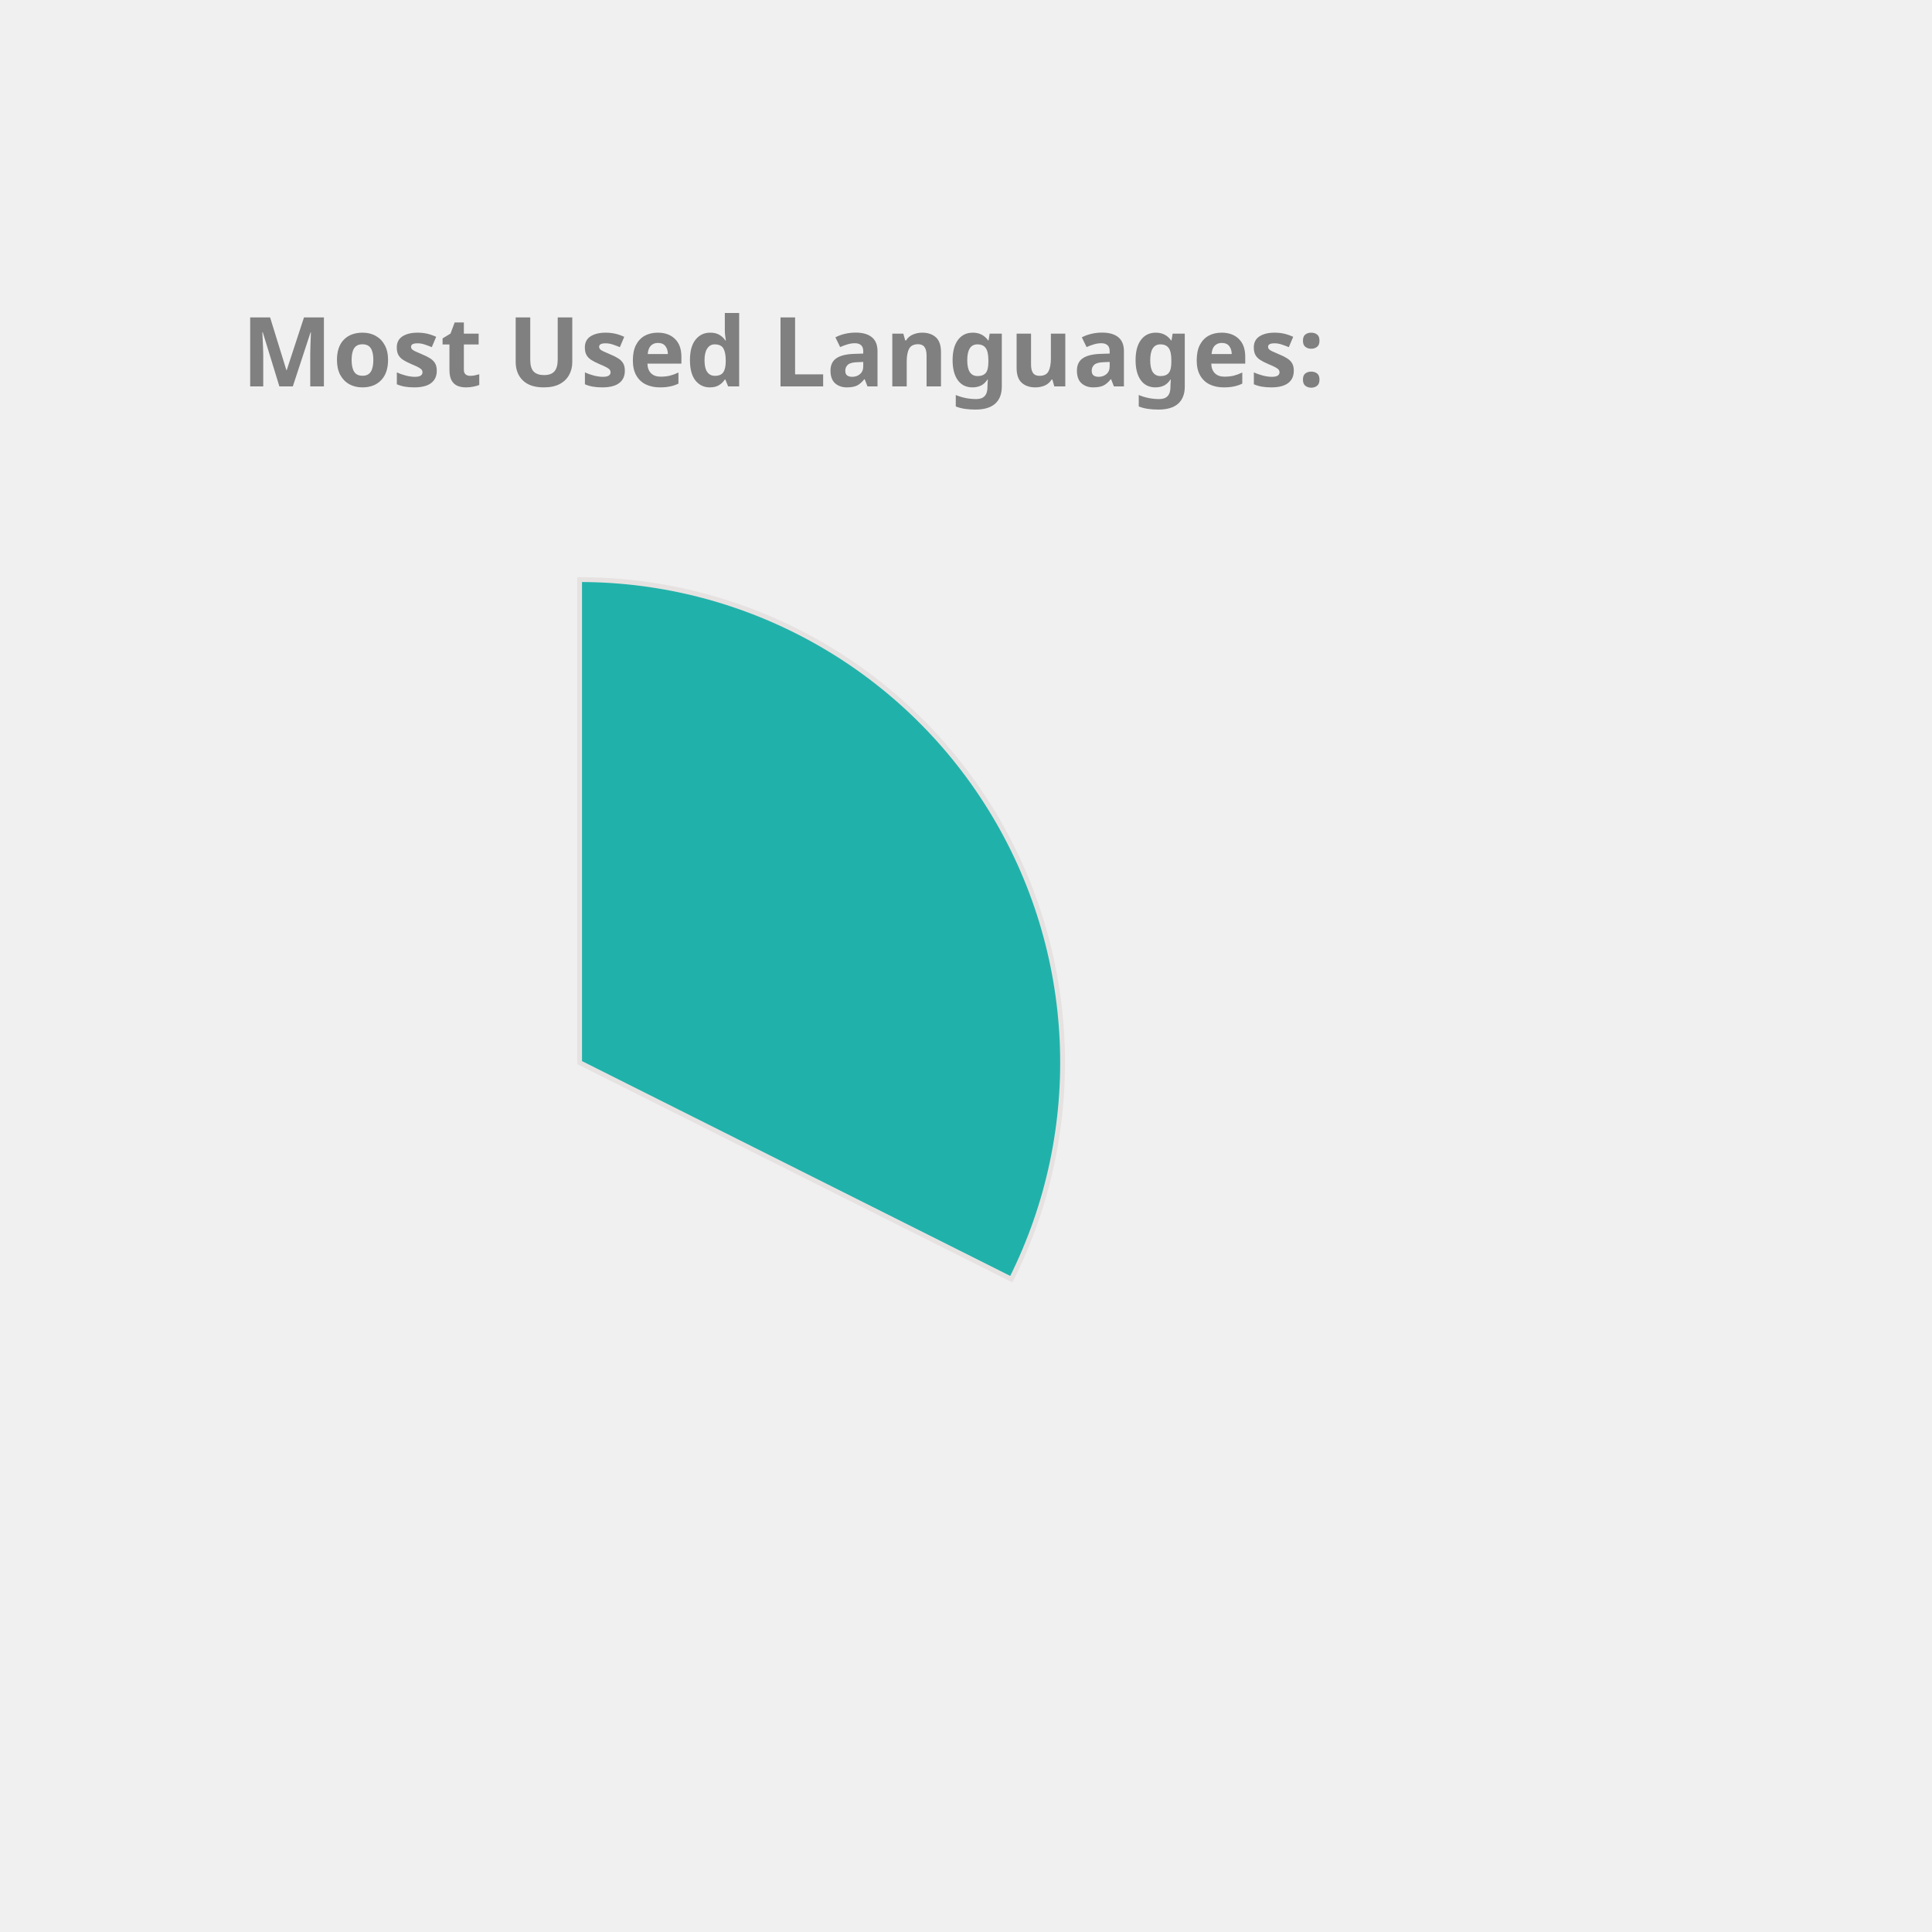
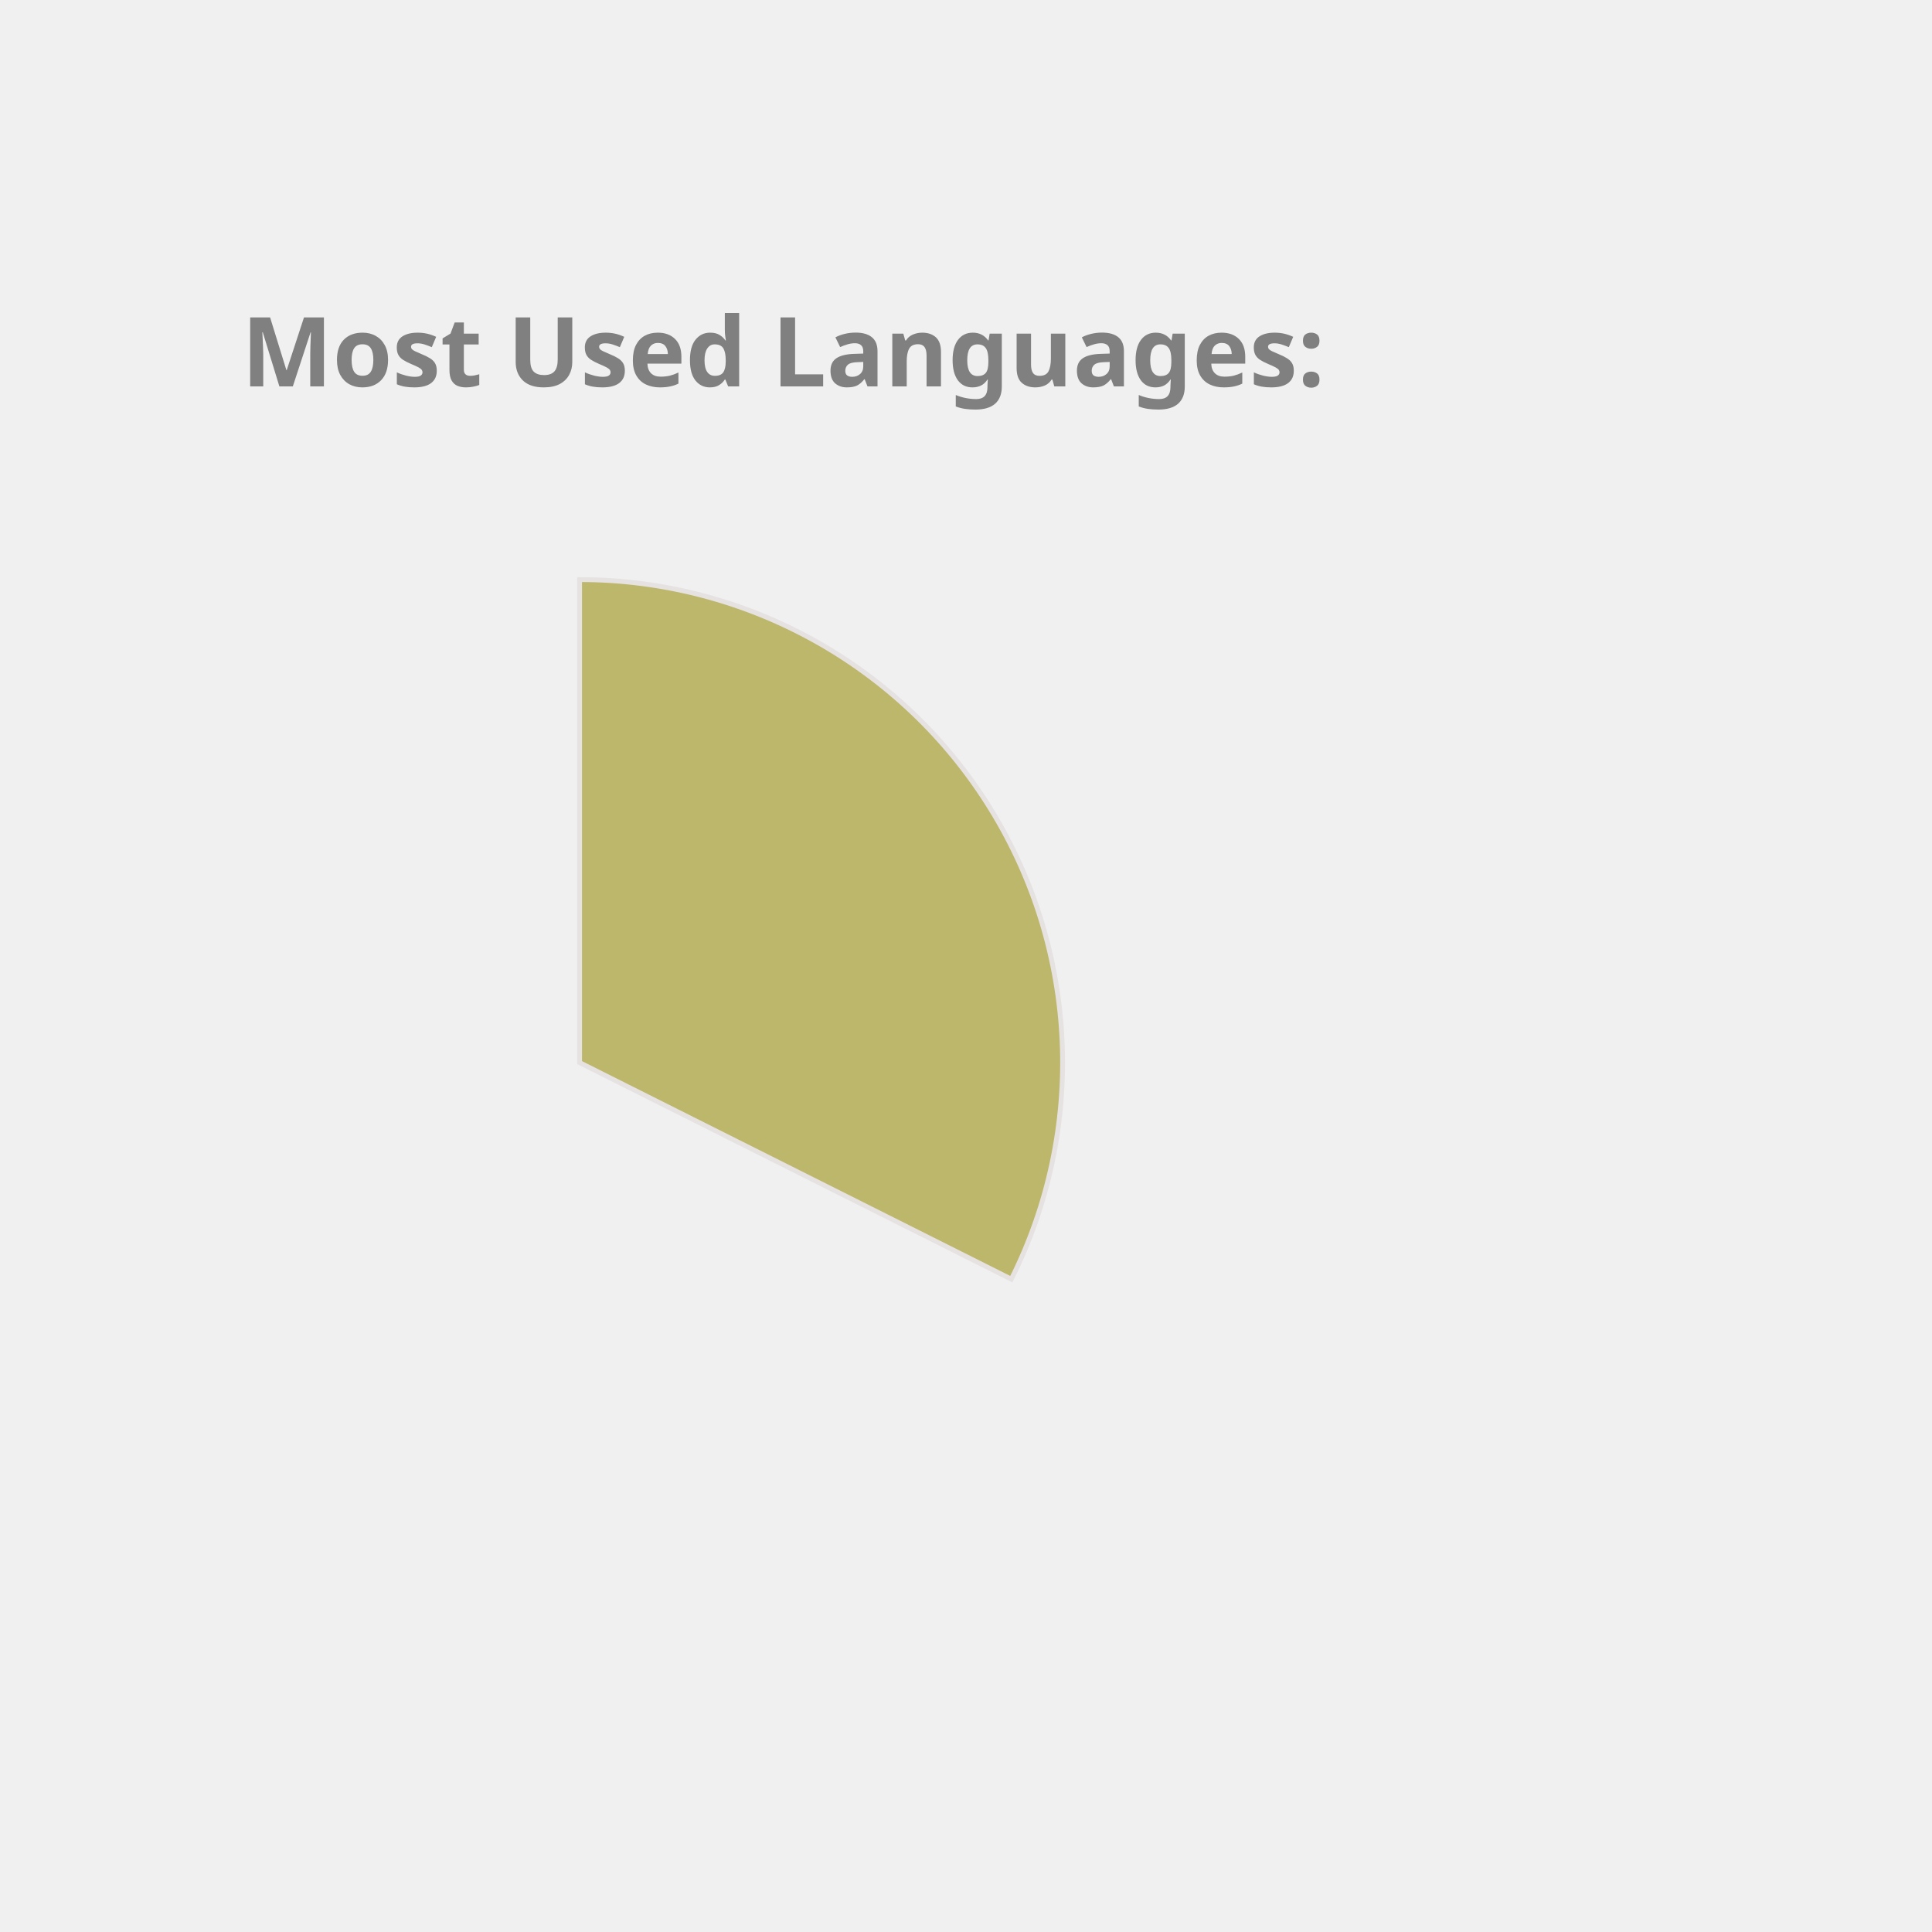
<svg xmlns="http://www.w3.org/2000/svg" height="350px" width="350px" viewBox="0 0 400 400">
  <style> 
        .label {
                font: bold 20px sans-serif;
                color: #404040;
                -webkit-text-stroke: 1px white;
        }

        path {
                stroke: #E6E2E1;
                stroke-width: 1px;
                transform: translate(60px, 100px);
        }

        .path_1 {
                animation: fadeIn 5s linear forwards;
        }

        .path_2 {
                transform: scale(0);
                animation: fadeIn 5s linear forwards 5s;
        }


        
        .path_3 {
                transform: scale(0);
                animation: fadeIn 5s linear forwards 10s;
        }


        .path_4 {
                transform: scale(0);
                animation: fadeIn 5s linear forwards 15s;
        }

        .path_5 {
                transform: scale(0);
                animation: fadeIn 5s linear forwards 20s;
        }

        .path_6 {
                transform: scale(0);
                animation: fadeIn 5s linear forwards 25s;
        }

        .path_7 {
                transform: scale(0);
                animation: fadeIn 5s linear forwards 30s;
        }

        .path_8 {
                transform: scale(0);
                animation: fadeIn 5s linear forwards 35s;
        }

        .path_9 {
                transform: scale(0);
                animation: fadeIn 5s linear forwards 40s;
        }

        .path_10 {
                transform: scale(0);
                animation: fadeIn 5s linear forwards 45s;
        }

        @keyframes fadeIn {
                0% {                        
                        transform: translate(250px, 300px) rotate(0deg) scale(0);
                        
                }
                50% {
                        transform: translate(150px, 220px) rotate(180deg) scale(0.5);
                        
                }
                
                100% {
                        transform: translate(60px, 120px) rotate(360deg) scale(1);
                        
                }
        }
        .txt_1 {
                opacity: 0;
                animation: txtShow 5s linear forwards 0s;
        }

        .txt_2 {
                opacity: 0;
                animation: txtShow 5s linear forwards 5s;
        }

        .txt_3 {
                opacity: 0;
                animation: txtShow 5s linear forwards 10s;
        }

        .txt_4 {
                opacity: 0;
                animation: txtShow 5s linear forwards 15s;
        }

        .txt_5 {
                opacity: 0;
                animation: txtShow 5s linear forwards 20s;
        }

        .txt_6 {
                opacity: 0;
                animation: txtShow 5s linear forwards 25s;
        }

        .txt_7 {
                opacity: 0;
                animation: txtShow 5s linear forwards 30s;
        }

        .txt_8 {
                opacity: 0;
                animation: txtShow 5s linear forwards 35s;
        }

        .txt_9 {
                opacity: 0;
                animation: txtShow 5s linear forwards 40s;
        }

        .txt_10 {
                opacity: 0;
                animation: txtShow 5s linear forwards 45s;
        }

        @keyframes txtShow {
                0% {                        
                        opacity: 0;
                        transform: translate(0px, 0px) scale(0);
                }
                100% {
                        opacity: 1;
                        transform: translate(0px, 0px) scale(1);
                        
                }
        }
</style>
-   <path class="path_1" d="M 60,120 L 60,20 A 100,100 0 0 1 149.384,164.838 Z" fill="LightSeaGreen" stroke="#fff" stroke-width="2" />
-   <text class="txt_1" x="260" y="150" fill="LightSeaGreen" stroke="LightSeaGreen" stroke-width="1">TypeScript</text>
-   <path class="path_2" d="M 60,120 L 149.384,164.838 A 100,100 0 0 1 -7.069,194.174 Z" fill="MediumTurquoise" stroke="#fff" stroke-width="2" />
-   <text class="txt_2" x="260" y="170" fill="MediumTurquoise" stroke="MediumTurquoise" stroke-width="1">Java</text>
-   <path class="path_3" d="M 60,120 L -7.069,194.174 A 100,100 0 0 1 -36.538,93.916 Z" fill="Chocolate" stroke="#fff" stroke-width="2" />
-   <text class="txt_3" x="260" y="190" fill="Chocolate" stroke="Chocolate" stroke-width="1">JavaScript</text>
-   <path class="path_4" d="M 60,120 L -36.538,93.916 A 100,100 0 0 1 -27.326,71.275 Z" fill="RosyBrown" stroke="#fff" stroke-width="2" />
-   <text class="txt_4" x="260" y="210" fill="RosyBrown" stroke="RosyBrown" stroke-width="1">HTML</text>
+   <path class="path_1" d="M 60,120 L 60,20 A 100,100 0 0 1 149.384,164.838 Z" fill="DarkKhaki" stroke="#fff" stroke-width="2" />
+   <text class="txt_1" x="260" y="150" fill="DarkKhaki" stroke="DarkKhaki" stroke-width="1">TypeScript</text>
+   <path class="path_2" d="M 60,120 L 149.384,164.838 A 100,100 0 0 1 -7.069,194.174 Z" fill="MediumSlateBlue" stroke="#fff" stroke-width="2" />
+   <text class="txt_2" x="260" y="170" fill="MediumSlateBlue" stroke="MediumSlateBlue" stroke-width="1">Java</text>
+   <path class="path_3" d="M 60,120 L -7.069,194.174 A 100,100 0 0 1 -36.538,93.916 Z" fill="Crimson" stroke="#fff" stroke-width="2" />
+   <text class="txt_3" x="260" y="190" fill="Crimson" stroke="Crimson" stroke-width="1">JavaScript</text>
+   <path class="path_4" d="M 60,120 L -36.538,93.916 A 100,100 0 0 1 -27.326,71.275 Z" fill="MediumTurquoise" stroke="#fff" stroke-width="2" />
+   <text class="txt_4" x="260" y="210" fill="MediumTurquoise" stroke="MediumTurquoise" stroke-width="1">HTML</text>
  <path class="path_5" d="M 60,120 L -27.326,71.275 A 100,100 0 0 1 -13.326,52.005 Z" fill="Gold" stroke="#fff" stroke-width="2" />
  <text class="txt_5" x="260" y="230" fill="Gold" stroke="Gold" stroke-width="1">CSS</text>
-   <path class="path_6" d="M 60,120 L -13.326,52.005 A 100,100 0 0 1 1.221,39.098 Z" fill="Orchid" stroke="#fff" stroke-width="2" />
-   <text class="txt_6" x="260" y="250" fill="Orchid" stroke="Orchid" stroke-width="1">Sass</text>
-   <path class="path_7" d="M 60,120 L 1.221,39.098 A 100,100 0 0 1 16.288,30.059 Z" fill="Orange" stroke="#fff" stroke-width="2" />
-   <text class="txt_7" x="260" y="270" fill="Orange" stroke="Orange" stroke-width="1">MATLAB</text>
-   <path class="path_8" d="M 60,120 L 16.288,30.059 A 100,100 0 0 1 24.947,26.345 Z" fill="RoyalBlue" stroke="#fff" stroke-width="2" />
-   <text class="txt_8" x="260" y="290" fill="RoyalBlue" stroke="RoyalBlue" stroke-width="1">C++</text>
-   <path class="path_9" d="M 60,120 L 24.947,26.345 A 100,100 0 0 1 32.101,23.971 Z" fill="CornflowerBlue" stroke="#fff" stroke-width="2" />
-   <text class="txt_9" x="260" y="310" fill="CornflowerBlue" stroke="CornflowerBlue" stroke-width="1">Python</text>
-   <path class="path_10" d="M 60,120 L 32.101,23.971 A 100,100 0 0 1 38.799,22.273 Z" fill="Salmon" stroke="#fff" stroke-width="2" />
-   <text class="txt_10" x="260" y="330" fill="Salmon" stroke="Salmon" stroke-width="1">Batchfile</text>
+   <path class="path_6" d="M 60,120 L -13.326,52.005 A 100,100 0 0 1 1.221,39.098 Z" fill="Coral" stroke="#fff" stroke-width="2" />
+   <text class="txt_6" x="260" y="250" fill="Coral" stroke="Coral" stroke-width="1">Sass</text>
+   <path class="path_7" d="M 60,120 L 1.221,39.098 A 100,100 0 0 1 16.288,30.059 Z" fill="Orchid" stroke="#fff" stroke-width="2" />
+   <text class="txt_7" x="260" y="270" fill="Orchid" stroke="Orchid" stroke-width="1">MATLAB</text>
+   <path class="path_8" d="M 60,120 L 16.288,30.059 A 100,100 0 0 1 24.947,26.345 Z" fill="IndianRed" stroke="#fff" stroke-width="2" />
+   <text class="txt_8" x="260" y="290" fill="IndianRed" stroke="IndianRed" stroke-width="1">C++</text>
+   <path class="path_9" d="M 60,120 L 24.947,26.345 A 100,100 0 0 1 32.101,23.971 Z" fill="Orange" stroke="#fff" stroke-width="2" />
+   <text class="txt_9" x="260" y="310" fill="Orange" stroke="Orange" stroke-width="1">Python</text>
+   <path class="path_10" d="M 60,120 L 32.101,23.971 A 100,100 0 0 1 38.799,22.273 Z" fill="LightSeaGreen" stroke="#fff" stroke-width="2" />
+   <text class="txt_10" x="260" y="330" fill="LightSeaGreen" stroke="LightSeaGreen" stroke-width="1">Batchfile</text>
  <g class="label">
    <text x="50" y="80" fill="grey">Most Used Languages:</text>
  </g>
</svg>
